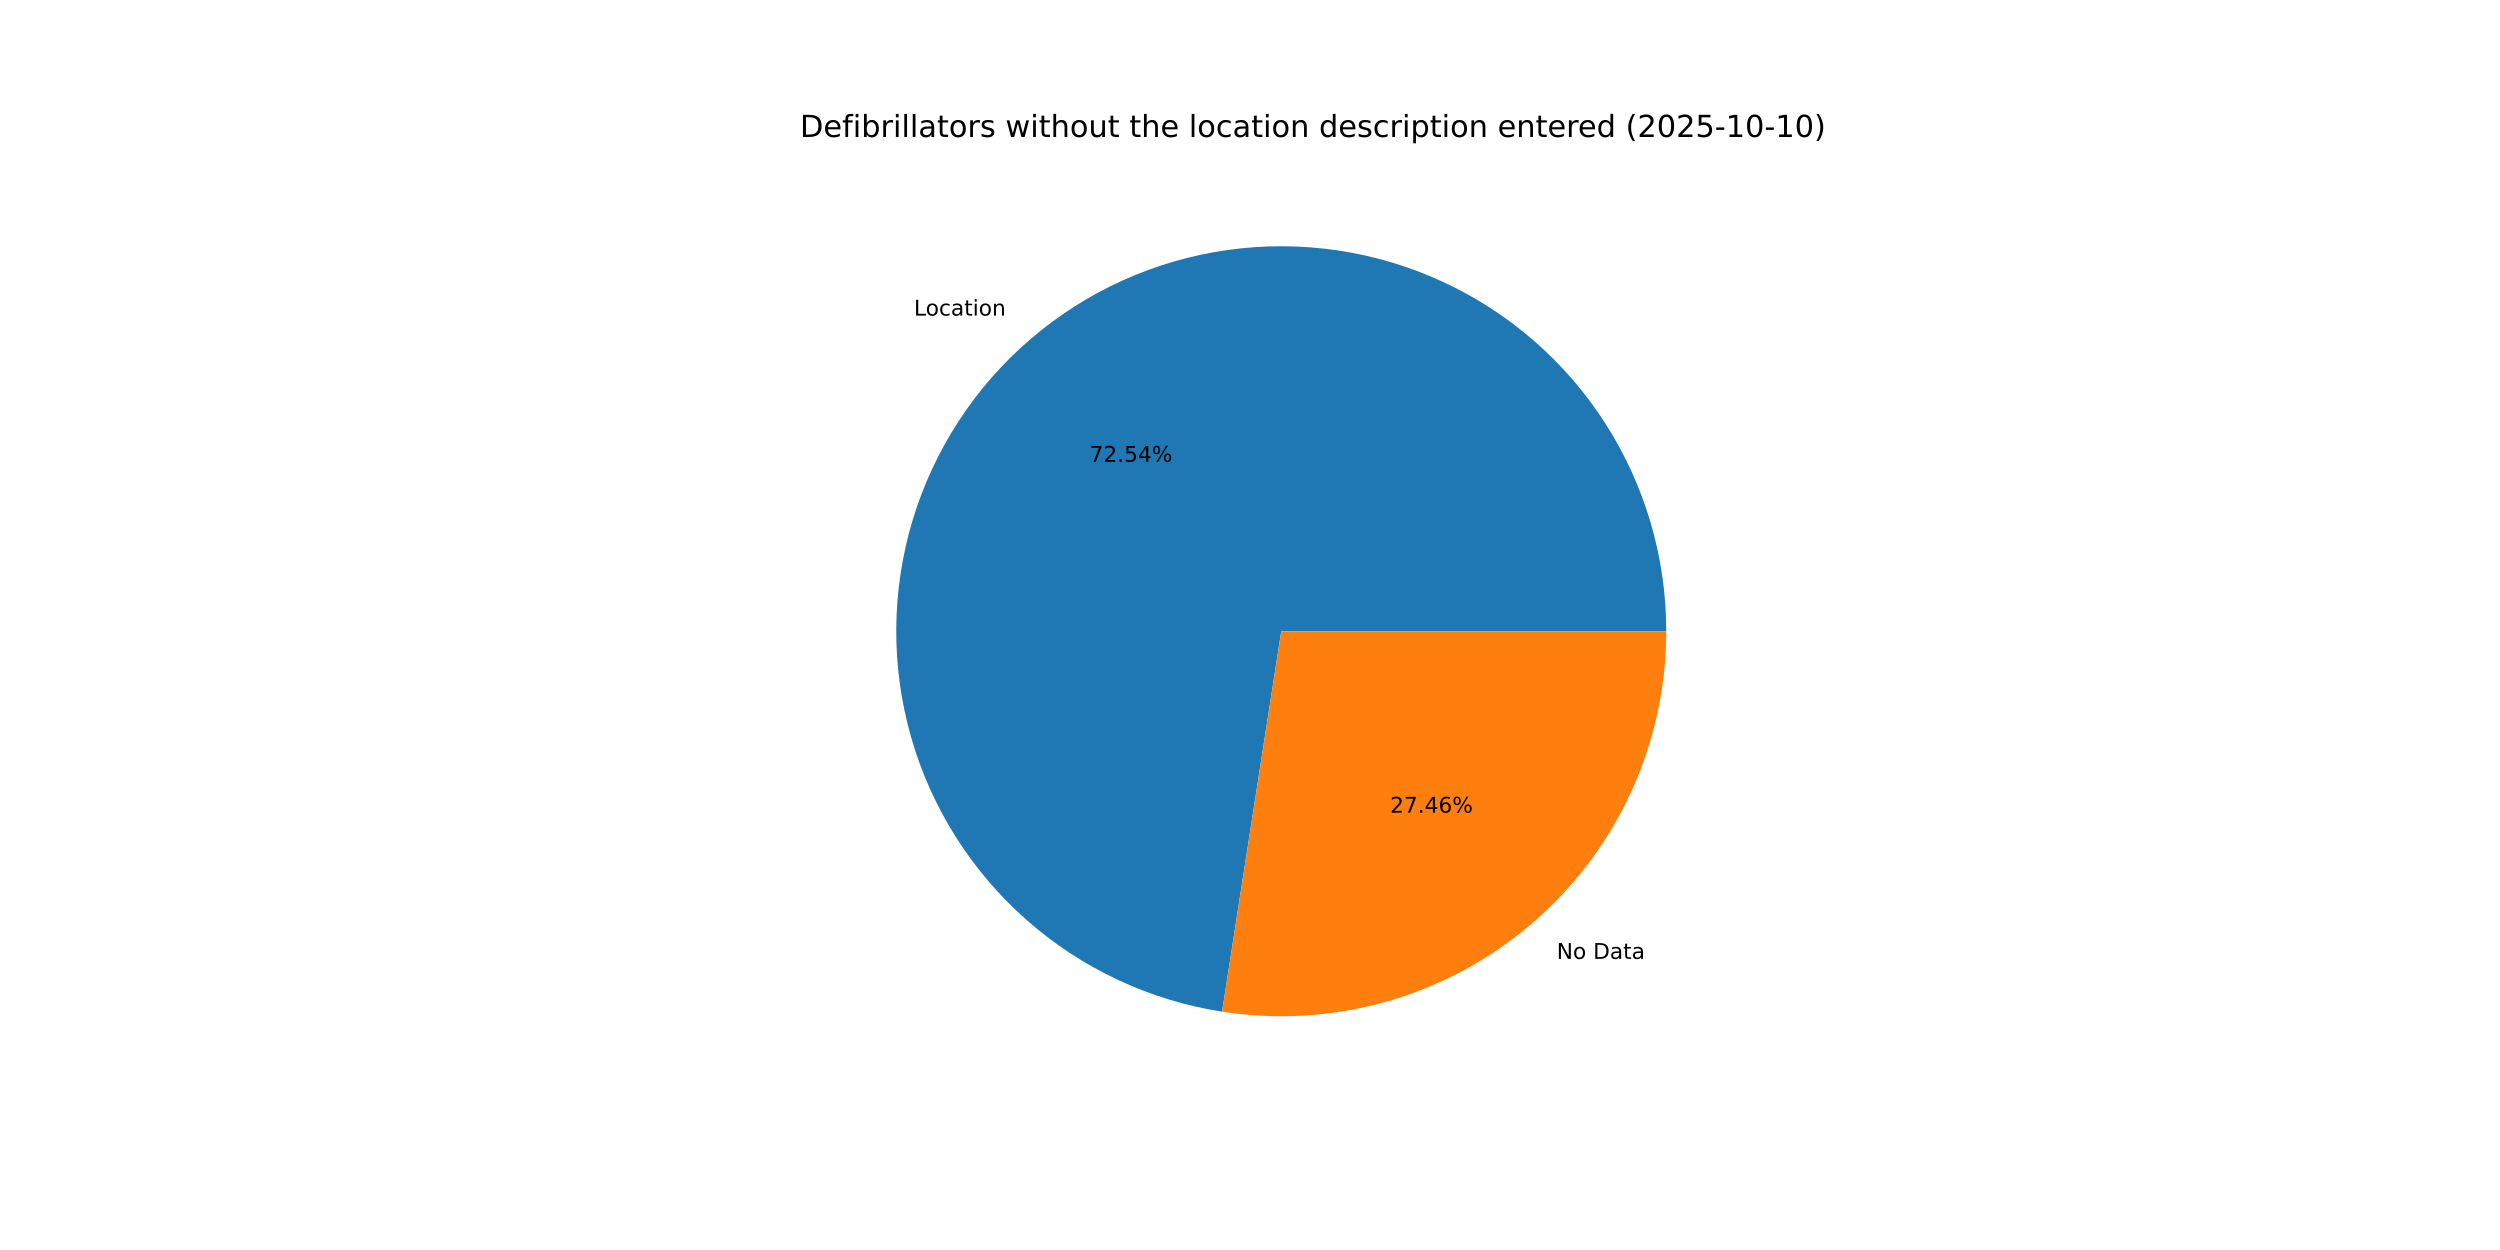
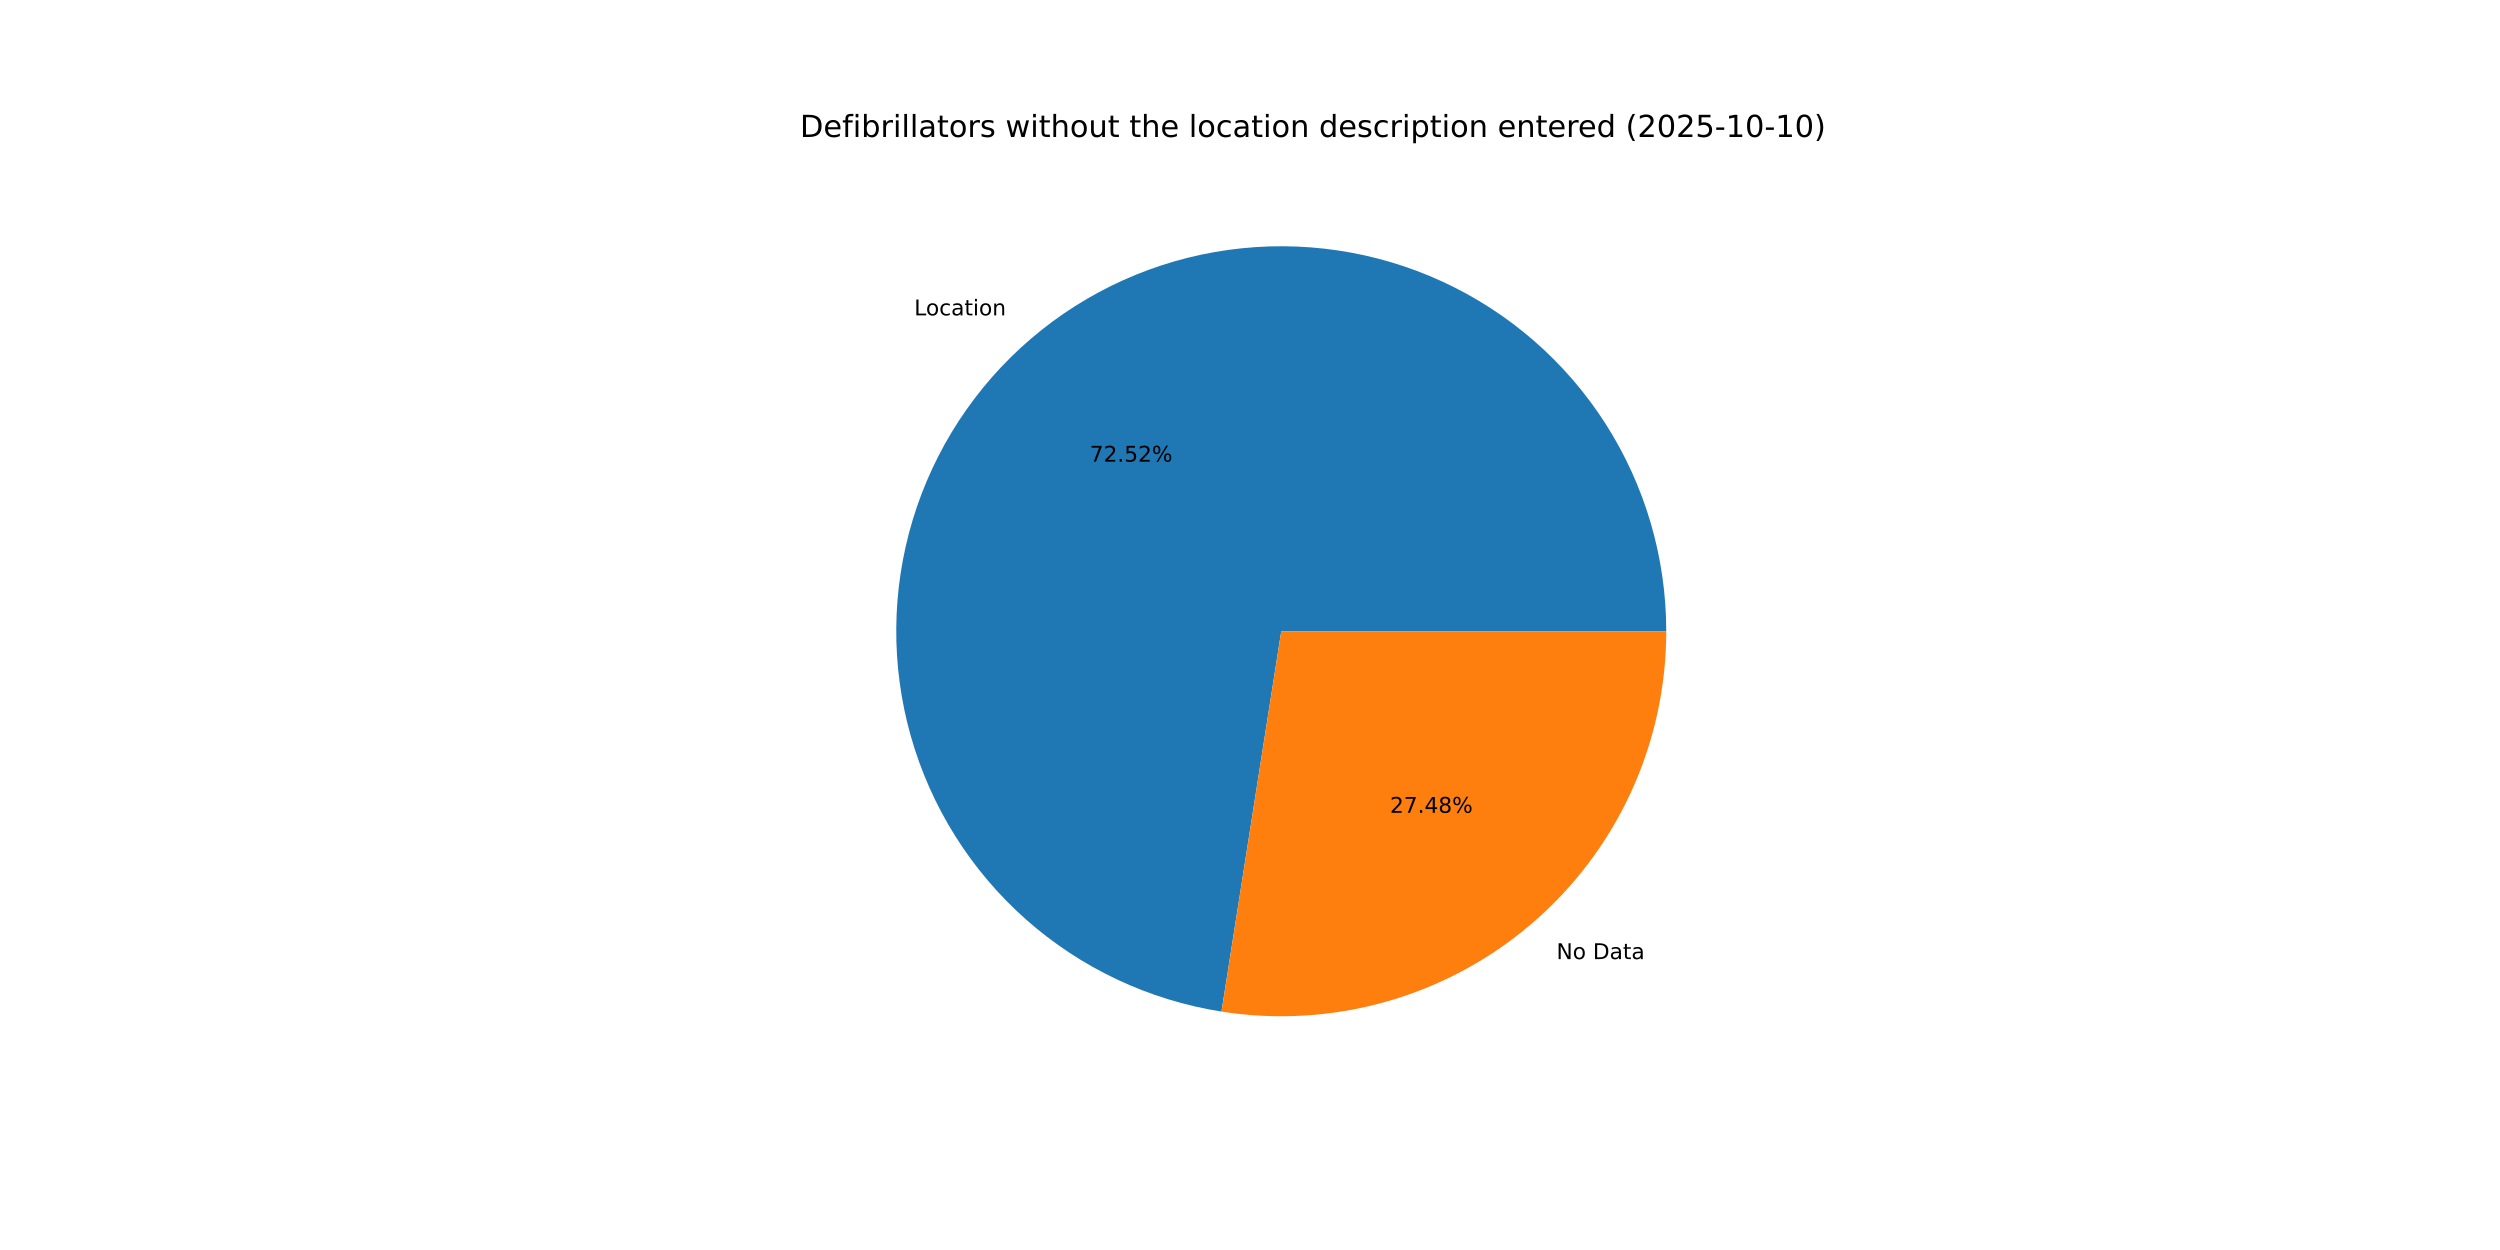
<svg xmlns="http://www.w3.org/2000/svg" xmlns:xlink="http://www.w3.org/1999/xlink" width="1152pt" height="576pt" viewBox="0 0 1152 576" version="1.1">
  <defs>
    <style type="text/css">*{stroke-linejoin: round; stroke-linecap: butt}</style>
  </defs>
  <g id="figure_1">
    <g id="patch_1">
      <path d="M 0 576  L 1152 576  L 1152 0  L 0 0  z " style="fill: #ffffff" />
    </g>
    <g id="axes_1">
      <g id="patch_2">
-         <path d="M 767.808 290.88  C 767.808 256.961 758.08 223.743 739.784 195.182  C 721.487 166.621 695.377 143.897 664.564 129.718  C 633.751 115.538 599.508 110.488 565.913 115.17  C 532.319 119.852 500.761 134.071 474.999 156.135  C 449.237 178.199 430.335 207.195 420.544 239.67  C 410.753 272.146 410.478 306.758 419.751 339.384  C 429.025 372.011 447.464 401.304 472.873 423.774  C 498.281 446.245 529.609 460.964 563.125 466.179  L 590.4 290.88  z " style="fill: #1f77b4" />
+         <path d="M 767.808 290.88  C 767.808 256.972 758.087 223.765 739.802 195.21  C 721.516 166.655 695.422 143.932 664.624 129.746  C 633.827 115.559 599.599 110.495 566.013 115.156  C 532.427 119.817 500.871 134.011 475.101 156.048  C 449.33 178.085 430.41 207.055 420.592 239.51  C 410.774 271.966 410.463 306.565 419.697 339.192  C 428.931 371.818 447.327 401.123 472.698 423.62  C 498.068 446.116 529.364 460.874 562.861 466.138  L 590.4 290.88  z " style="fill: #1f77b4" />
      </g>
      <g id="patch_3">
-         <path d="M 563.125 466.179  C 588.423 470.115 614.277 468.529 638.904 461.529  C 663.532 454.528 686.355 442.279 705.801 425.625  C 725.247 408.971 740.859 388.302 751.562 365.044  C 762.266 341.785 767.808 316.483 767.808 290.88  L 590.4 290.88  z " style="fill: #ff7f0e" />
+         <path d="M 562.861 466.138  C 588.176 470.115 614.055 468.562 638.712 461.583  C 663.369 454.605 686.224 442.366 705.7 425.712  C 725.175 409.057 740.813 388.379 751.534 365.104  C 762.256 341.83 767.808 316.506 767.808 290.88  L 590.4 290.88  z " style="fill: #ff7f0e" />
      </g>
      <g id="matplotlib.axis_1" />
      <g id="matplotlib.axis_2" />
      <g id="text_1">
-         <g transform="translate(421.1621 145.4198) scale(0.1 -0.1)">
+         <g transform="translate(421.2737 145.3243) scale(0.1 -0.1)">
          <defs>
            <path id="DejaVuSans-4c" d="M 628 4666  L 1259 4666  L 1259 531  L 3531 531  L 3531 0  L 628 0  L 628 4666  z " transform="scale(0.015625)" />
            <path id="DejaVuSans-6f" d="M 1959 3097  Q 1497 3097 1228 2736  Q 959 2375 959 1747  Q 959 1119 1226 758  Q 1494 397 1959 397  Q 2419 397 2687 759  Q 2956 1122 2956 1747  Q 2956 2369 2687 2733  Q 2419 3097 1959 3097  z M 1959 3584  Q 2709 3584 3137 3096  Q 3566 2609 3566 1747  Q 3566 888 3137 398  Q 2709 -91 1959 -91  Q 1206 -91 779 398  Q 353 888 353 1747  Q 353 2609 779 3096  Q 1206 3584 1959 3584  z " transform="scale(0.015625)" />
            <path id="DejaVuSans-63" d="M 3122 3366  L 3122 2828  Q 2878 2963 2633 3030  Q 2388 3097 2138 3097  Q 1578 3097 1268 2742  Q 959 2388 959 1747  Q 959 1106 1268 751  Q 1578 397 2138 397  Q 2388 397 2633 464  Q 2878 531 3122 666  L 3122 134  Q 2881 22 2623 -34  Q 2366 -91 2075 -91  Q 1284 -91 818 406  Q 353 903 353 1747  Q 353 2603 823 3093  Q 1294 3584 2113 3584  Q 2378 3584 2631 3529  Q 2884 3475 3122 3366  z " transform="scale(0.015625)" />
            <path id="DejaVuSans-61" d="M 2194 1759  Q 1497 1759 1228 1600  Q 959 1441 959 1056  Q 959 750 1161 570  Q 1363 391 1709 391  Q 2188 391 2477 730  Q 2766 1069 2766 1631  L 2766 1759  L 2194 1759  z M 3341 1997  L 3341 0  L 2766 0  L 2766 531  Q 2569 213 2275 61  Q 1981 -91 1556 -91  Q 1019 -91 701 211  Q 384 513 384 1019  Q 384 1609 779 1909  Q 1175 2209 1959 2209  L 2766 2209  L 2766 2266  Q 2766 2663 2505 2880  Q 2244 3097 1772 3097  Q 1472 3097 1187 3025  Q 903 2953 641 2809  L 641 3341  Q 956 3463 1253 3523  Q 1550 3584 1831 3584  Q 2591 3584 2966 3190  Q 3341 2797 3341 1997  z " transform="scale(0.015625)" />
            <path id="DejaVuSans-74" d="M 1172 4494  L 1172 3500  L 2356 3500  L 2356 3053  L 1172 3053  L 1172 1153  Q 1172 725 1289 603  Q 1406 481 1766 481  L 2356 481  L 2356 0  L 1766 0  Q 1100 0 847 248  Q 594 497 594 1153  L 594 3053  L 172 3053  L 172 3500  L 594 3500  L 594 4494  L 1172 4494  z " transform="scale(0.015625)" />
            <path id="DejaVuSans-69" d="M 603 3500  L 1178 3500  L 1178 0  L 603 0  L 603 3500  z M 603 4863  L 1178 4863  L 1178 4134  L 603 4134  L 603 4863  z " transform="scale(0.015625)" />
            <path id="DejaVuSans-6e" d="M 3513 2113  L 3513 0  L 2938 0  L 2938 2094  Q 2938 2591 2744 2837  Q 2550 3084 2163 3084  Q 1697 3084 1428 2787  Q 1159 2491 1159 1978  L 1159 0  L 581 0  L 581 3500  L 1159 3500  L 1159 2956  Q 1366 3272 1645 3428  Q 1925 3584 2291 3584  Q 2894 3584 3203 3211  Q 3513 2838 3513 2113  z " transform="scale(0.015625)" />
          </defs>
          <use xlink:href="#DejaVuSans-4c" />
          <use xlink:href="#DejaVuSans-6f" x="53.963" />
          <use xlink:href="#DejaVuSans-63" x="115.145" />
          <use xlink:href="#DejaVuSans-61" x="170.125" />
          <use xlink:href="#DejaVuSans-74" x="231.404" />
          <use xlink:href="#DejaVuSans-69" x="270.613" />
          <use xlink:href="#DejaVuSans-6f" x="298.396" />
          <use xlink:href="#DejaVuSans-6e" x="359.578" />
        </g>
      </g>
      <g id="text_2">
-         <g transform="translate(502.0946 212.7923) scale(0.1 -0.1)">
+         <g transform="translate(502.1555 212.7403) scale(0.1 -0.1)">
          <defs>
            <path id="DejaVuSans-37" d="M 525 4666  L 3525 4666  L 3525 4397  L 1831 0  L 1172 0  L 2766 4134  L 525 4134  L 525 4666  z " transform="scale(0.015625)" />
            <path id="DejaVuSans-32" d="M 1228 531  L 3431 531  L 3431 0  L 469 0  L 469 531  Q 828 903 1448 1529  Q 2069 2156 2228 2338  Q 2531 2678 2651 2914  Q 2772 3150 2772 3378  Q 2772 3750 2511 3984  Q 2250 4219 1831 4219  Q 1534 4219 1204 4116  Q 875 4013 500 3803  L 500 4441  Q 881 4594 1212 4672  Q 1544 4750 1819 4750  Q 2544 4750 2975 4387  Q 3406 4025 3406 3419  Q 3406 3131 3298 2873  Q 3191 2616 2906 2266  Q 2828 2175 2409 1742  Q 1991 1309 1228 531  z " transform="scale(0.015625)" />
            <path id="DejaVuSans-2e" d="M 684 794  L 1344 794  L 1344 0  L 684 0  L 684 794  z " transform="scale(0.015625)" />
            <path id="DejaVuSans-35" d="M 691 4666  L 3169 4666  L 3169 4134  L 1269 4134  L 1269 2991  Q 1406 3038 1543 3061  Q 1681 3084 1819 3084  Q 2600 3084 3056 2656  Q 3513 2228 3513 1497  Q 3513 744 3044 326  Q 2575 -91 1722 -91  Q 1428 -91 1123 -41  Q 819 9 494 109  L 494 744  Q 775 591 1075 516  Q 1375 441 1709 441  Q 2250 441 2565 725  Q 2881 1009 2881 1497  Q 2881 1984 2565 2268  Q 2250 2553 1709 2553  Q 1456 2553 1204 2497  Q 953 2441 691 2322  L 691 4666  z " transform="scale(0.015625)" />
-             <path id="DejaVuSans-34" d="M 2419 4116  L 825 1625  L 2419 1625  L 2419 4116  z M 2253 4666  L 3047 4666  L 3047 1625  L 3713 1625  L 3713 1100  L 3047 1100  L 3047 0  L 2419 0  L 2419 1100  L 313 1100  L 313 1709  L 2253 4666  z " transform="scale(0.015625)" />
            <path id="DejaVuSans-25" d="M 4653 2053  Q 4381 2053 4226 1822  Q 4072 1591 4072 1178  Q 4072 772 4226 539  Q 4381 306 4653 306  Q 4919 306 5073 539  Q 5228 772 5228 1178  Q 5228 1588 5073 1820  Q 4919 2053 4653 2053  z M 4653 2450  Q 5147 2450 5437 2106  Q 5728 1763 5728 1178  Q 5728 594 5436 251  Q 5144 -91 4653 -91  Q 4153 -91 3862 251  Q 3572 594 3572 1178  Q 3572 1766 3864 2108  Q 4156 2450 4653 2450  z M 1428 4353  Q 1159 4353 1004 4120  Q 850 3888 850 3481  Q 850 3069 1003 2837  Q 1156 2606 1428 2606  Q 1700 2606 1854 2837  Q 2009 3069 2009 3481  Q 2009 3884 1853 4118  Q 1697 4353 1428 4353  z M 4250 4750  L 4750 4750  L 1831 -91  L 1331 -91  L 4250 4750  z M 1428 4750  Q 1922 4750 2215 4408  Q 2509 4066 2509 3481  Q 2509 2891 2217 2550  Q 1925 2209 1428 2209  Q 931 2209 642 2551  Q 353 2894 353 3481  Q 353 4063 643 4406  Q 934 4750 1428 4750  z " transform="scale(0.015625)" />
          </defs>
          <use xlink:href="#DejaVuSans-37" />
          <use xlink:href="#DejaVuSans-32" x="63.623" />
          <use xlink:href="#DejaVuSans-2e" x="127.246" />
          <use xlink:href="#DejaVuSans-35" x="159.033" />
-           <use xlink:href="#DejaVuSans-34" x="222.656" />
+           <use xlink:href="#DejaVuSans-32" x="222.656" />
          <use xlink:href="#DejaVuSans-25" x="286.279" />
        </g>
      </g>
      <g id="text_3">
-         <g transform="translate(717.341 441.8589) scale(0.1 -0.1)">
+         <g transform="translate(717.2295 441.9544) scale(0.1 -0.1)">
          <defs>
            <path id="DejaVuSans-4e" d="M 628 4666  L 1478 4666  L 3547 763  L 3547 4666  L 4159 4666  L 4159 0  L 3309 0  L 1241 3903  L 1241 0  L 628 0  L 628 4666  z " transform="scale(0.015625)" />
            <path id="DejaVuSans-20" transform="scale(0.015625)" />
            <path id="DejaVuSans-44" d="M 1259 4147  L 1259 519  L 2022 519  Q 2988 519 3436 956  Q 3884 1394 3884 2338  Q 3884 3275 3436 3711  Q 2988 4147 2022 4147  L 1259 4147  z M 628 4666  L 1925 4666  Q 3281 4666 3915 4102  Q 4550 3538 4550 2338  Q 4550 1131 3912 565  Q 3275 0 1925 0  L 628 0  L 628 4666  z " transform="scale(0.015625)" />
          </defs>
          <use xlink:href="#DejaVuSans-4e" />
          <use xlink:href="#DejaVuSans-6f" x="74.805" />
          <use xlink:href="#DejaVuSans-20" x="135.986" />
          <use xlink:href="#DejaVuSans-44" x="167.773" />
          <use xlink:href="#DejaVuSans-61" x="244.775" />
          <use xlink:href="#DejaVuSans-74" x="306.055" />
          <use xlink:href="#DejaVuSans-61" x="345.264" />
        </g>
      </g>
      <g id="text_4">
-         <g transform="translate(640.5757 374.4864) scale(0.1 -0.1)">
+         <g transform="translate(640.5149 374.5385) scale(0.1 -0.1)">
          <defs>
-             <path id="DejaVuSans-36" d="M 2113 2584  Q 1688 2584 1439 2293  Q 1191 2003 1191 1497  Q 1191 994 1439 701  Q 1688 409 2113 409  Q 2538 409 2786 701  Q 3034 994 3034 1497  Q 3034 2003 2786 2293  Q 2538 2584 2113 2584  z M 3366 4563  L 3366 3988  Q 3128 4100 2886 4159  Q 2644 4219 2406 4219  Q 1781 4219 1451 3797  Q 1122 3375 1075 2522  Q 1259 2794 1537 2939  Q 1816 3084 2150 3084  Q 2853 3084 3261 2657  Q 3669 2231 3669 1497  Q 3669 778 3244 343  Q 2819 -91 2113 -91  Q 1303 -91 875 529  Q 447 1150 447 2328  Q 447 3434 972 4092  Q 1497 4750 2381 4750  Q 2619 4750 2861 4703  Q 3103 4656 3366 4563  z " transform="scale(0.015625)" />
+             <path id="DejaVuSans-34" d="M 2419 4116  L 825 1625  L 2419 1625  L 2419 4116  z M 2253 4666  L 3047 4666  L 3047 1625  L 3713 1625  L 3713 1100  L 3047 1100  L 3047 0  L 2419 0  L 2419 1100  L 313 1100  L 313 1709  L 2253 4666  z " transform="scale(0.015625)" />
+             <path id="DejaVuSans-38" d="M 2034 2216  Q 1584 2216 1326 1975  Q 1069 1734 1069 1313  Q 1069 891 1326 650  Q 1584 409 2034 409  Q 2484 409 2743 651  Q 3003 894 3003 1313  Q 3003 1734 2745 1975  Q 2488 2216 2034 2216  z M 1403 2484  Q 997 2584 770 2862  Q 544 3141 544 3541  Q 544 4100 942 4425  Q 1341 4750 2034 4750  Q 2731 4750 3128 4425  Q 3525 4100 3525 3541  Q 3525 3141 3298 2862  Q 3072 2584 2669 2484  Q 3125 2378 3379 2068  Q 3634 1759 3634 1313  Q 3634 634 3220 271  Q 2806 -91 2034 -91  Q 1263 -91 848 271  Q 434 634 434 1313  Q 434 1759 690 2068  Q 947 2378 1403 2484  z M 1172 3481  Q 1172 3119 1398 2916  Q 1625 2713 2034 2713  Q 2441 2713 2670 2916  Q 2900 3119 2900 3481  Q 2900 3844 2670 4047  Q 2441 4250 2034 4250  Q 1625 4250 1398 4047  Q 1172 3844 1172 3481  z " transform="scale(0.015625)" />
          </defs>
          <use xlink:href="#DejaVuSans-32" />
          <use xlink:href="#DejaVuSans-37" x="63.623" />
          <use xlink:href="#DejaVuSans-2e" x="127.246" />
          <use xlink:href="#DejaVuSans-34" x="159.033" />
-           <use xlink:href="#DejaVuSans-36" x="222.656" />
+           <use xlink:href="#DejaVuSans-38" x="222.656" />
          <use xlink:href="#DejaVuSans-25" x="286.279" />
        </g>
      </g>
      <g id="text_5">
        <g transform="translate(368.64 63.12) scale(0.14 -0.14)">
          <defs>
            <path id="DejaVuSans-65" d="M 3597 1894  L 3597 1613  L 953 1613  Q 991 1019 1311 708  Q 1631 397 2203 397  Q 2534 397 2845 478  Q 3156 559 3463 722  L 3463 178  Q 3153 47 2828 -22  Q 2503 -91 2169 -91  Q 1331 -91 842 396  Q 353 884 353 1716  Q 353 2575 817 3079  Q 1281 3584 2069 3584  Q 2775 3584 3186 3129  Q 3597 2675 3597 1894  z M 3022 2063  Q 3016 2534 2758 2815  Q 2500 3097 2075 3097  Q 1594 3097 1305 2825  Q 1016 2553 972 2059  L 3022 2063  z " transform="scale(0.015625)" />
            <path id="DejaVuSans-66" d="M 2375 4863  L 2375 4384  L 1825 4384  Q 1516 4384 1395 4259  Q 1275 4134 1275 3809  L 1275 3500  L 2222 3500  L 2222 3053  L 1275 3053  L 1275 0  L 697 0  L 697 3053  L 147 3053  L 147 3500  L 697 3500  L 697 3744  Q 697 4328 969 4595  Q 1241 4863 1831 4863  L 2375 4863  z " transform="scale(0.015625)" />
            <path id="DejaVuSans-62" d="M 3116 1747  Q 3116 2381 2855 2742  Q 2594 3103 2138 3103  Q 1681 3103 1420 2742  Q 1159 2381 1159 1747  Q 1159 1113 1420 752  Q 1681 391 2138 391  Q 2594 391 2855 752  Q 3116 1113 3116 1747  z M 1159 2969  Q 1341 3281 1617 3432  Q 1894 3584 2278 3584  Q 2916 3584 3314 3078  Q 3713 2572 3713 1747  Q 3713 922 3314 415  Q 2916 -91 2278 -91  Q 1894 -91 1617 61  Q 1341 213 1159 525  L 1159 0  L 581 0  L 581 4863  L 1159 4863  L 1159 2969  z " transform="scale(0.015625)" />
            <path id="DejaVuSans-72" d="M 2631 2963  Q 2534 3019 2420 3045  Q 2306 3072 2169 3072  Q 1681 3072 1420 2755  Q 1159 2438 1159 1844  L 1159 0  L 581 0  L 581 3500  L 1159 3500  L 1159 2956  Q 1341 3275 1631 3429  Q 1922 3584 2338 3584  Q 2397 3584 2469 3576  Q 2541 3569 2628 3553  L 2631 2963  z " transform="scale(0.015625)" />
            <path id="DejaVuSans-6c" d="M 603 4863  L 1178 4863  L 1178 0  L 603 0  L 603 4863  z " transform="scale(0.015625)" />
            <path id="DejaVuSans-73" d="M 2834 3397  L 2834 2853  Q 2591 2978 2328 3040  Q 2066 3103 1784 3103  Q 1356 3103 1142 2972  Q 928 2841 928 2578  Q 928 2378 1081 2264  Q 1234 2150 1697 2047  L 1894 2003  Q 2506 1872 2764 1633  Q 3022 1394 3022 966  Q 3022 478 2636 193  Q 2250 -91 1575 -91  Q 1294 -91 989 -36  Q 684 19 347 128  L 347 722  Q 666 556 975 473  Q 1284 391 1588 391  Q 1994 391 2212 530  Q 2431 669 2431 922  Q 2431 1156 2273 1281  Q 2116 1406 1581 1522  L 1381 1569  Q 847 1681 609 1914  Q 372 2147 372 2553  Q 372 3047 722 3315  Q 1072 3584 1716 3584  Q 2034 3584 2315 3537  Q 2597 3491 2834 3397  z " transform="scale(0.015625)" />
            <path id="DejaVuSans-77" d="M 269 3500  L 844 3500  L 1563 769  L 2278 3500  L 2956 3500  L 3675 769  L 4391 3500  L 4966 3500  L 4050 0  L 3372 0  L 2619 2869  L 1863 0  L 1184 0  L 269 3500  z " transform="scale(0.015625)" />
            <path id="DejaVuSans-68" d="M 3513 2113  L 3513 0  L 2938 0  L 2938 2094  Q 2938 2591 2744 2837  Q 2550 3084 2163 3084  Q 1697 3084 1428 2787  Q 1159 2491 1159 1978  L 1159 0  L 581 0  L 581 4863  L 1159 4863  L 1159 2956  Q 1366 3272 1645 3428  Q 1925 3584 2291 3584  Q 2894 3584 3203 3211  Q 3513 2838 3513 2113  z " transform="scale(0.015625)" />
            <path id="DejaVuSans-75" d="M 544 1381  L 544 3500  L 1119 3500  L 1119 1403  Q 1119 906 1312 657  Q 1506 409 1894 409  Q 2359 409 2629 706  Q 2900 1003 2900 1516  L 2900 3500  L 3475 3500  L 3475 0  L 2900 0  L 2900 538  Q 2691 219 2414 64  Q 2138 -91 1772 -91  Q 1169 -91 856 284  Q 544 659 544 1381  z M 1991 3584  L 1991 3584  z " transform="scale(0.015625)" />
            <path id="DejaVuSans-64" d="M 2906 2969  L 2906 4863  L 3481 4863  L 3481 0  L 2906 0  L 2906 525  Q 2725 213 2448 61  Q 2172 -91 1784 -91  Q 1150 -91 751 415  Q 353 922 353 1747  Q 353 2572 751 3078  Q 1150 3584 1784 3584  Q 2172 3584 2448 3432  Q 2725 3281 2906 2969  z M 947 1747  Q 947 1113 1208 752  Q 1469 391 1925 391  Q 2381 391 2643 752  Q 2906 1113 2906 1747  Q 2906 2381 2643 2742  Q 2381 3103 1925 3103  Q 1469 3103 1208 2742  Q 947 2381 947 1747  z " transform="scale(0.015625)" />
            <path id="DejaVuSans-70" d="M 1159 525  L 1159 -1331  L 581 -1331  L 581 3500  L 1159 3500  L 1159 2969  Q 1341 3281 1617 3432  Q 1894 3584 2278 3584  Q 2916 3584 3314 3078  Q 3713 2572 3713 1747  Q 3713 922 3314 415  Q 2916 -91 2278 -91  Q 1894 -91 1617 61  Q 1341 213 1159 525  z M 3116 1747  Q 3116 2381 2855 2742  Q 2594 3103 2138 3103  Q 1681 3103 1420 2742  Q 1159 2381 1159 1747  Q 1159 1113 1420 752  Q 1681 391 2138 391  Q 2594 391 2855 752  Q 3116 1113 3116 1747  z " transform="scale(0.015625)" />
            <path id="DejaVuSans-28" d="M 1984 4856  Q 1566 4138 1362 3434  Q 1159 2731 1159 2009  Q 1159 1288 1364 580  Q 1569 -128 1984 -844  L 1484 -844  Q 1016 -109 783 600  Q 550 1309 550 2009  Q 550 2706 781 3412  Q 1013 4119 1484 4856  L 1984 4856  z " transform="scale(0.015625)" />
            <path id="DejaVuSans-30" d="M 2034 4250  Q 1547 4250 1301 3770  Q 1056 3291 1056 2328  Q 1056 1369 1301 889  Q 1547 409 2034 409  Q 2525 409 2770 889  Q 3016 1369 3016 2328  Q 3016 3291 2770 3770  Q 2525 4250 2034 4250  z M 2034 4750  Q 2819 4750 3233 4129  Q 3647 3509 3647 2328  Q 3647 1150 3233 529  Q 2819 -91 2034 -91  Q 1250 -91 836 529  Q 422 1150 422 2328  Q 422 3509 836 4129  Q 1250 4750 2034 4750  z " transform="scale(0.015625)" />
            <path id="DejaVuSans-2d" d="M 313 2009  L 1997 2009  L 1997 1497  L 313 1497  L 313 2009  z " transform="scale(0.015625)" />
            <path id="DejaVuSans-31" d="M 794 531  L 1825 531  L 1825 4091  L 703 3866  L 703 4441  L 1819 4666  L 2450 4666  L 2450 531  L 3481 531  L 3481 0  L 794 0  L 794 531  z " transform="scale(0.015625)" />
            <path id="DejaVuSans-29" d="M 513 4856  L 1013 4856  Q 1481 4119 1714 3412  Q 1947 2706 1947 2009  Q 1947 1309 1714 600  Q 1481 -109 1013 -844  L 513 -844  Q 928 -128 1133 580  Q 1338 1288 1338 2009  Q 1338 2731 1133 3434  Q 928 4138 513 4856  z " transform="scale(0.015625)" />
          </defs>
          <use xlink:href="#DejaVuSans-44" />
          <use xlink:href="#DejaVuSans-65" x="77.002" />
          <use xlink:href="#DejaVuSans-66" x="138.525" />
          <use xlink:href="#DejaVuSans-69" x="173.73" />
          <use xlink:href="#DejaVuSans-62" x="201.514" />
          <use xlink:href="#DejaVuSans-72" x="264.99" />
          <use xlink:href="#DejaVuSans-69" x="306.104" />
          <use xlink:href="#DejaVuSans-6c" x="333.887" />
          <use xlink:href="#DejaVuSans-6c" x="361.67" />
          <use xlink:href="#DejaVuSans-61" x="389.453" />
          <use xlink:href="#DejaVuSans-74" x="450.732" />
          <use xlink:href="#DejaVuSans-6f" x="489.941" />
          <use xlink:href="#DejaVuSans-72" x="551.123" />
          <use xlink:href="#DejaVuSans-73" x="592.236" />
          <use xlink:href="#DejaVuSans-20" x="644.336" />
          <use xlink:href="#DejaVuSans-77" x="676.123" />
          <use xlink:href="#DejaVuSans-69" x="757.91" />
          <use xlink:href="#DejaVuSans-74" x="785.693" />
          <use xlink:href="#DejaVuSans-68" x="824.902" />
          <use xlink:href="#DejaVuSans-6f" x="888.281" />
          <use xlink:href="#DejaVuSans-75" x="949.463" />
          <use xlink:href="#DejaVuSans-74" x="1012.842" />
          <use xlink:href="#DejaVuSans-20" x="1052.051" />
          <use xlink:href="#DejaVuSans-74" x="1083.838" />
          <use xlink:href="#DejaVuSans-68" x="1123.047" />
          <use xlink:href="#DejaVuSans-65" x="1186.426" />
          <use xlink:href="#DejaVuSans-20" x="1247.949" />
          <use xlink:href="#DejaVuSans-6c" x="1279.736" />
          <use xlink:href="#DejaVuSans-6f" x="1307.52" />
          <use xlink:href="#DejaVuSans-63" x="1368.701" />
          <use xlink:href="#DejaVuSans-61" x="1423.682" />
          <use xlink:href="#DejaVuSans-74" x="1484.961" />
          <use xlink:href="#DejaVuSans-69" x="1524.17" />
          <use xlink:href="#DejaVuSans-6f" x="1551.953" />
          <use xlink:href="#DejaVuSans-6e" x="1613.135" />
          <use xlink:href="#DejaVuSans-20" x="1676.514" />
          <use xlink:href="#DejaVuSans-64" x="1708.301" />
          <use xlink:href="#DejaVuSans-65" x="1771.777" />
          <use xlink:href="#DejaVuSans-73" x="1833.301" />
          <use xlink:href="#DejaVuSans-63" x="1885.4" />
          <use xlink:href="#DejaVuSans-72" x="1940.381" />
          <use xlink:href="#DejaVuSans-69" x="1981.494" />
          <use xlink:href="#DejaVuSans-70" x="2009.277" />
          <use xlink:href="#DejaVuSans-74" x="2072.754" />
          <use xlink:href="#DejaVuSans-69" x="2111.963" />
          <use xlink:href="#DejaVuSans-6f" x="2139.746" />
          <use xlink:href="#DejaVuSans-6e" x="2200.928" />
          <use xlink:href="#DejaVuSans-20" x="2264.307" />
          <use xlink:href="#DejaVuSans-65" x="2296.094" />
          <use xlink:href="#DejaVuSans-6e" x="2357.617" />
          <use xlink:href="#DejaVuSans-74" x="2420.996" />
          <use xlink:href="#DejaVuSans-65" x="2460.205" />
          <use xlink:href="#DejaVuSans-72" x="2521.729" />
          <use xlink:href="#DejaVuSans-65" x="2560.592" />
          <use xlink:href="#DejaVuSans-64" x="2622.115" />
          <use xlink:href="#DejaVuSans-20" x="2685.592" />
          <use xlink:href="#DejaVuSans-28" x="2717.379" />
          <use xlink:href="#DejaVuSans-32" x="2756.393" />
          <use xlink:href="#DejaVuSans-30" x="2820.016" />
          <use xlink:href="#DejaVuSans-32" x="2883.639" />
          <use xlink:href="#DejaVuSans-35" x="2947.262" />
          <use xlink:href="#DejaVuSans-2d" x="3010.885" />
          <use xlink:href="#DejaVuSans-31" x="3046.969" />
          <use xlink:href="#DejaVuSans-30" x="3110.592" />
          <use xlink:href="#DejaVuSans-2d" x="3174.215" />
          <use xlink:href="#DejaVuSans-31" x="3210.299" />
          <use xlink:href="#DejaVuSans-30" x="3273.922" />
          <use xlink:href="#DejaVuSans-29" x="3337.545" />
        </g>
      </g>
    </g>
  </g>
</svg>
